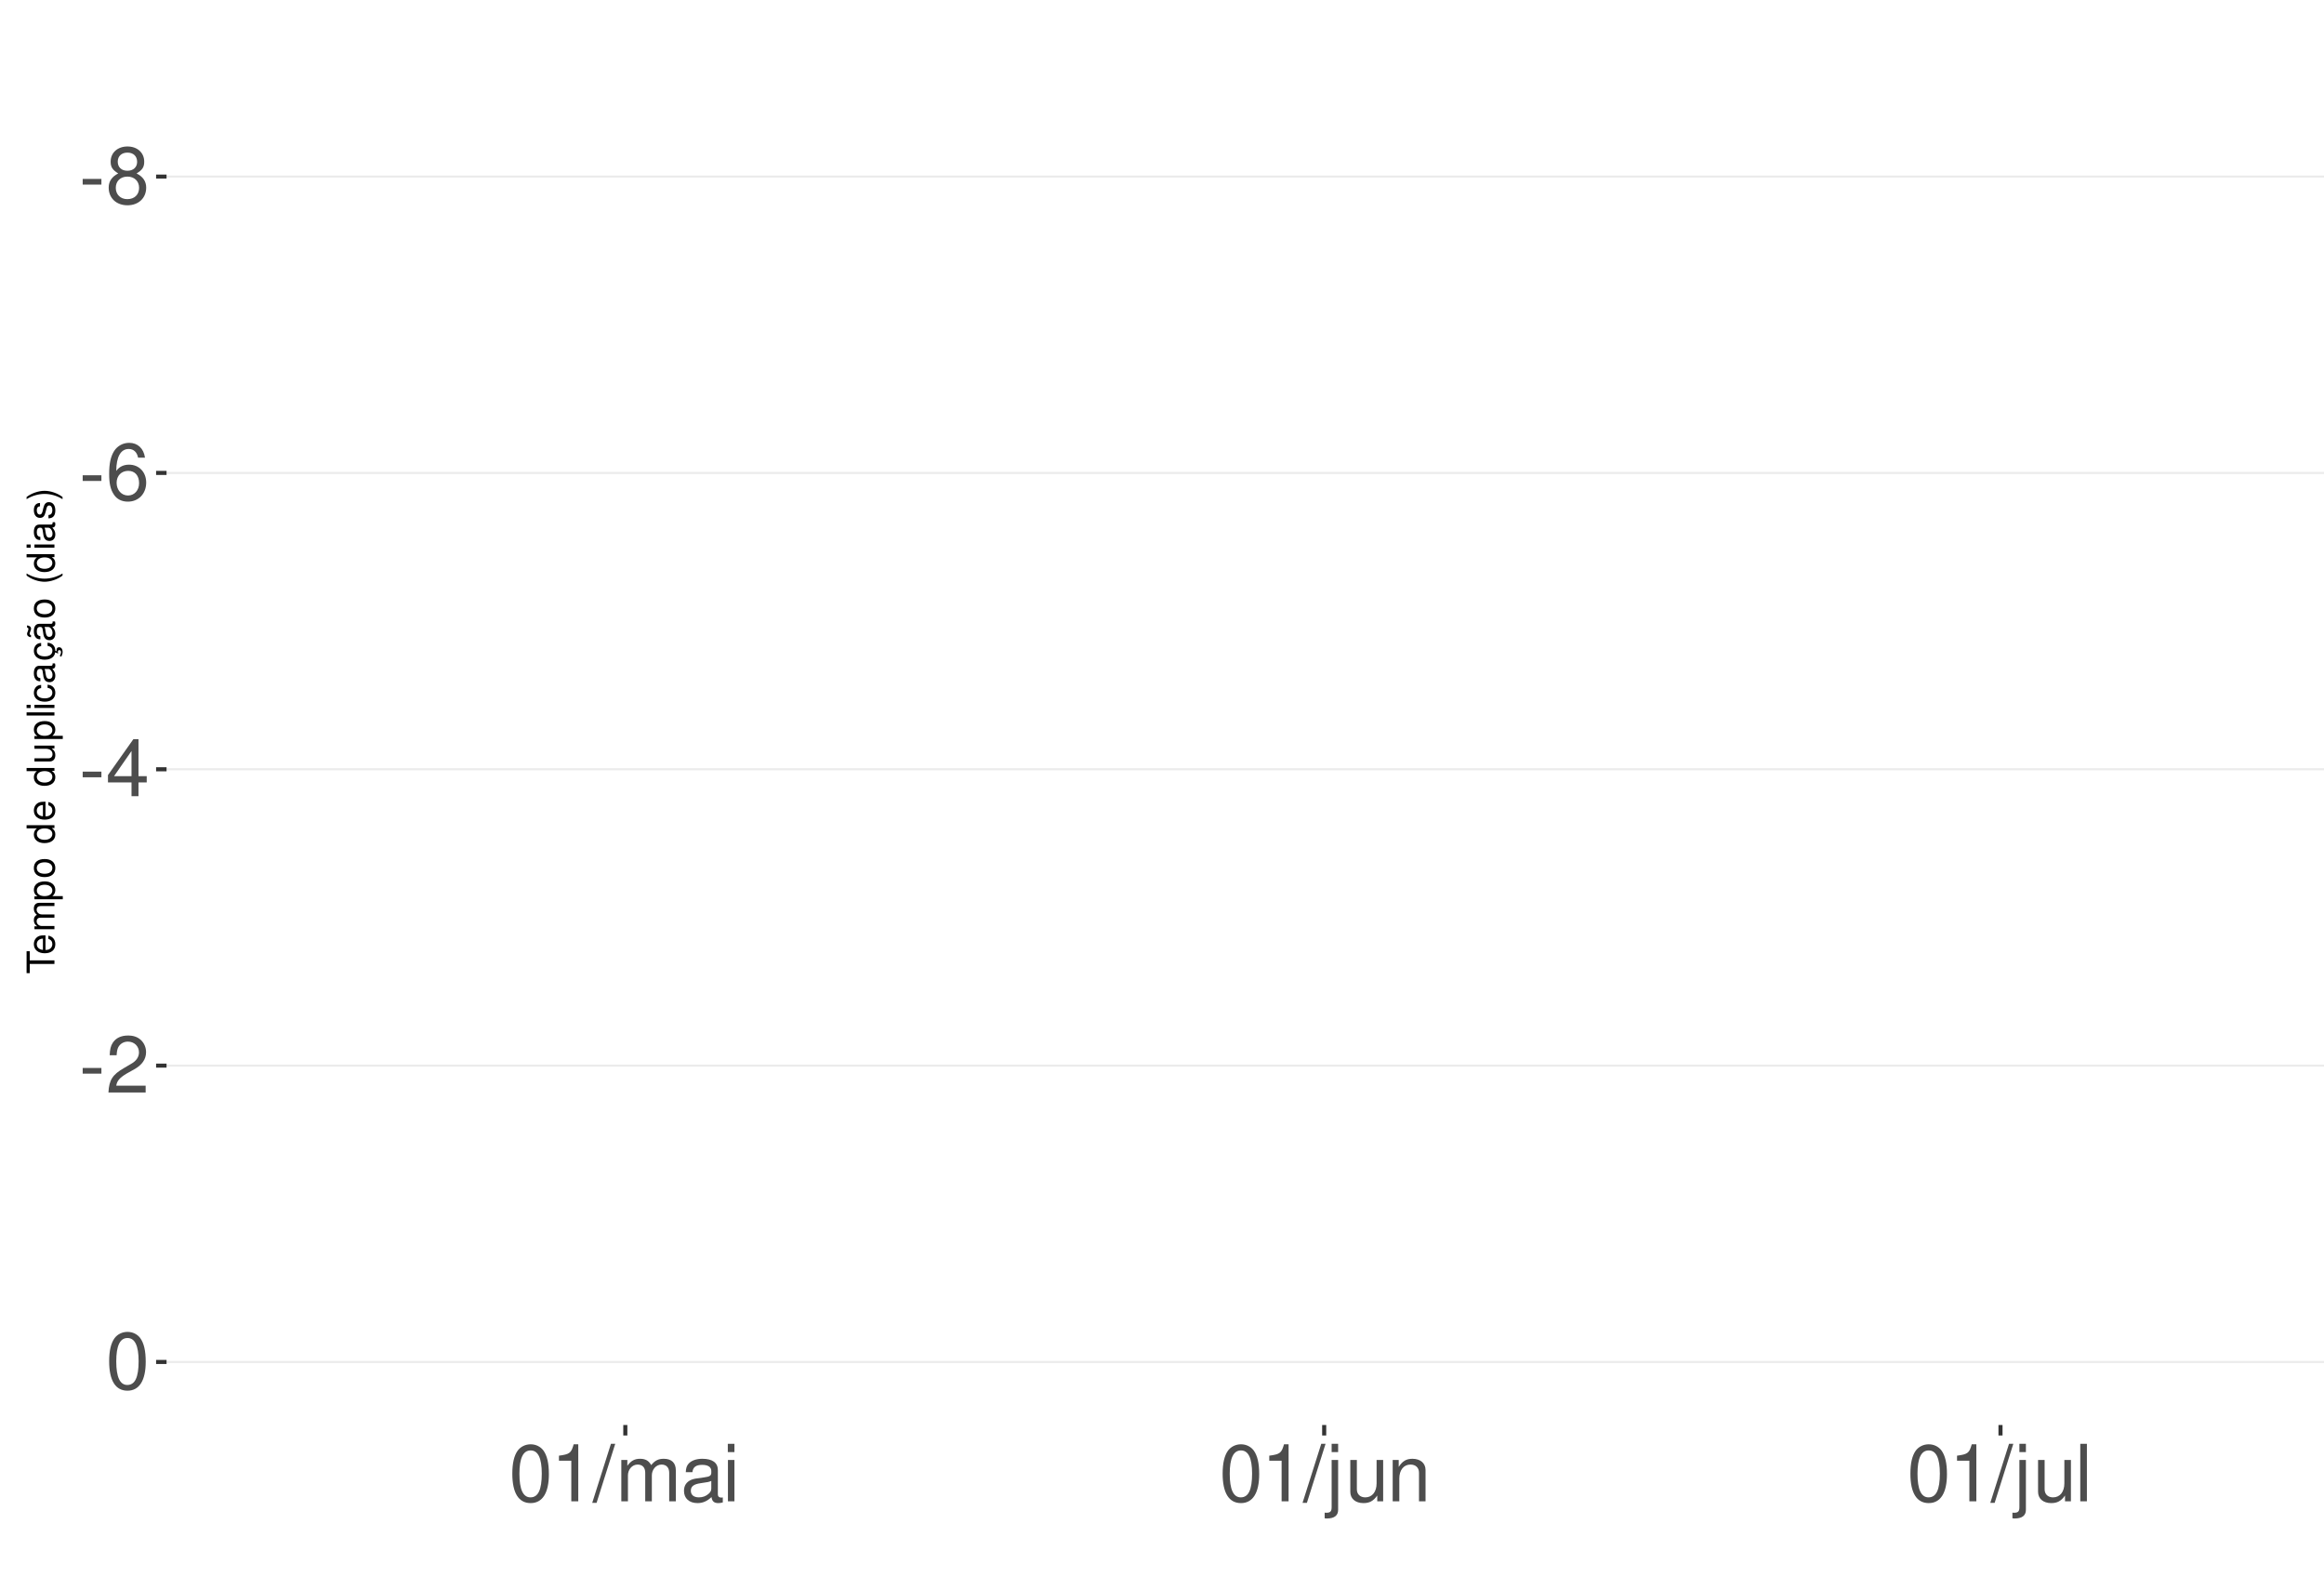
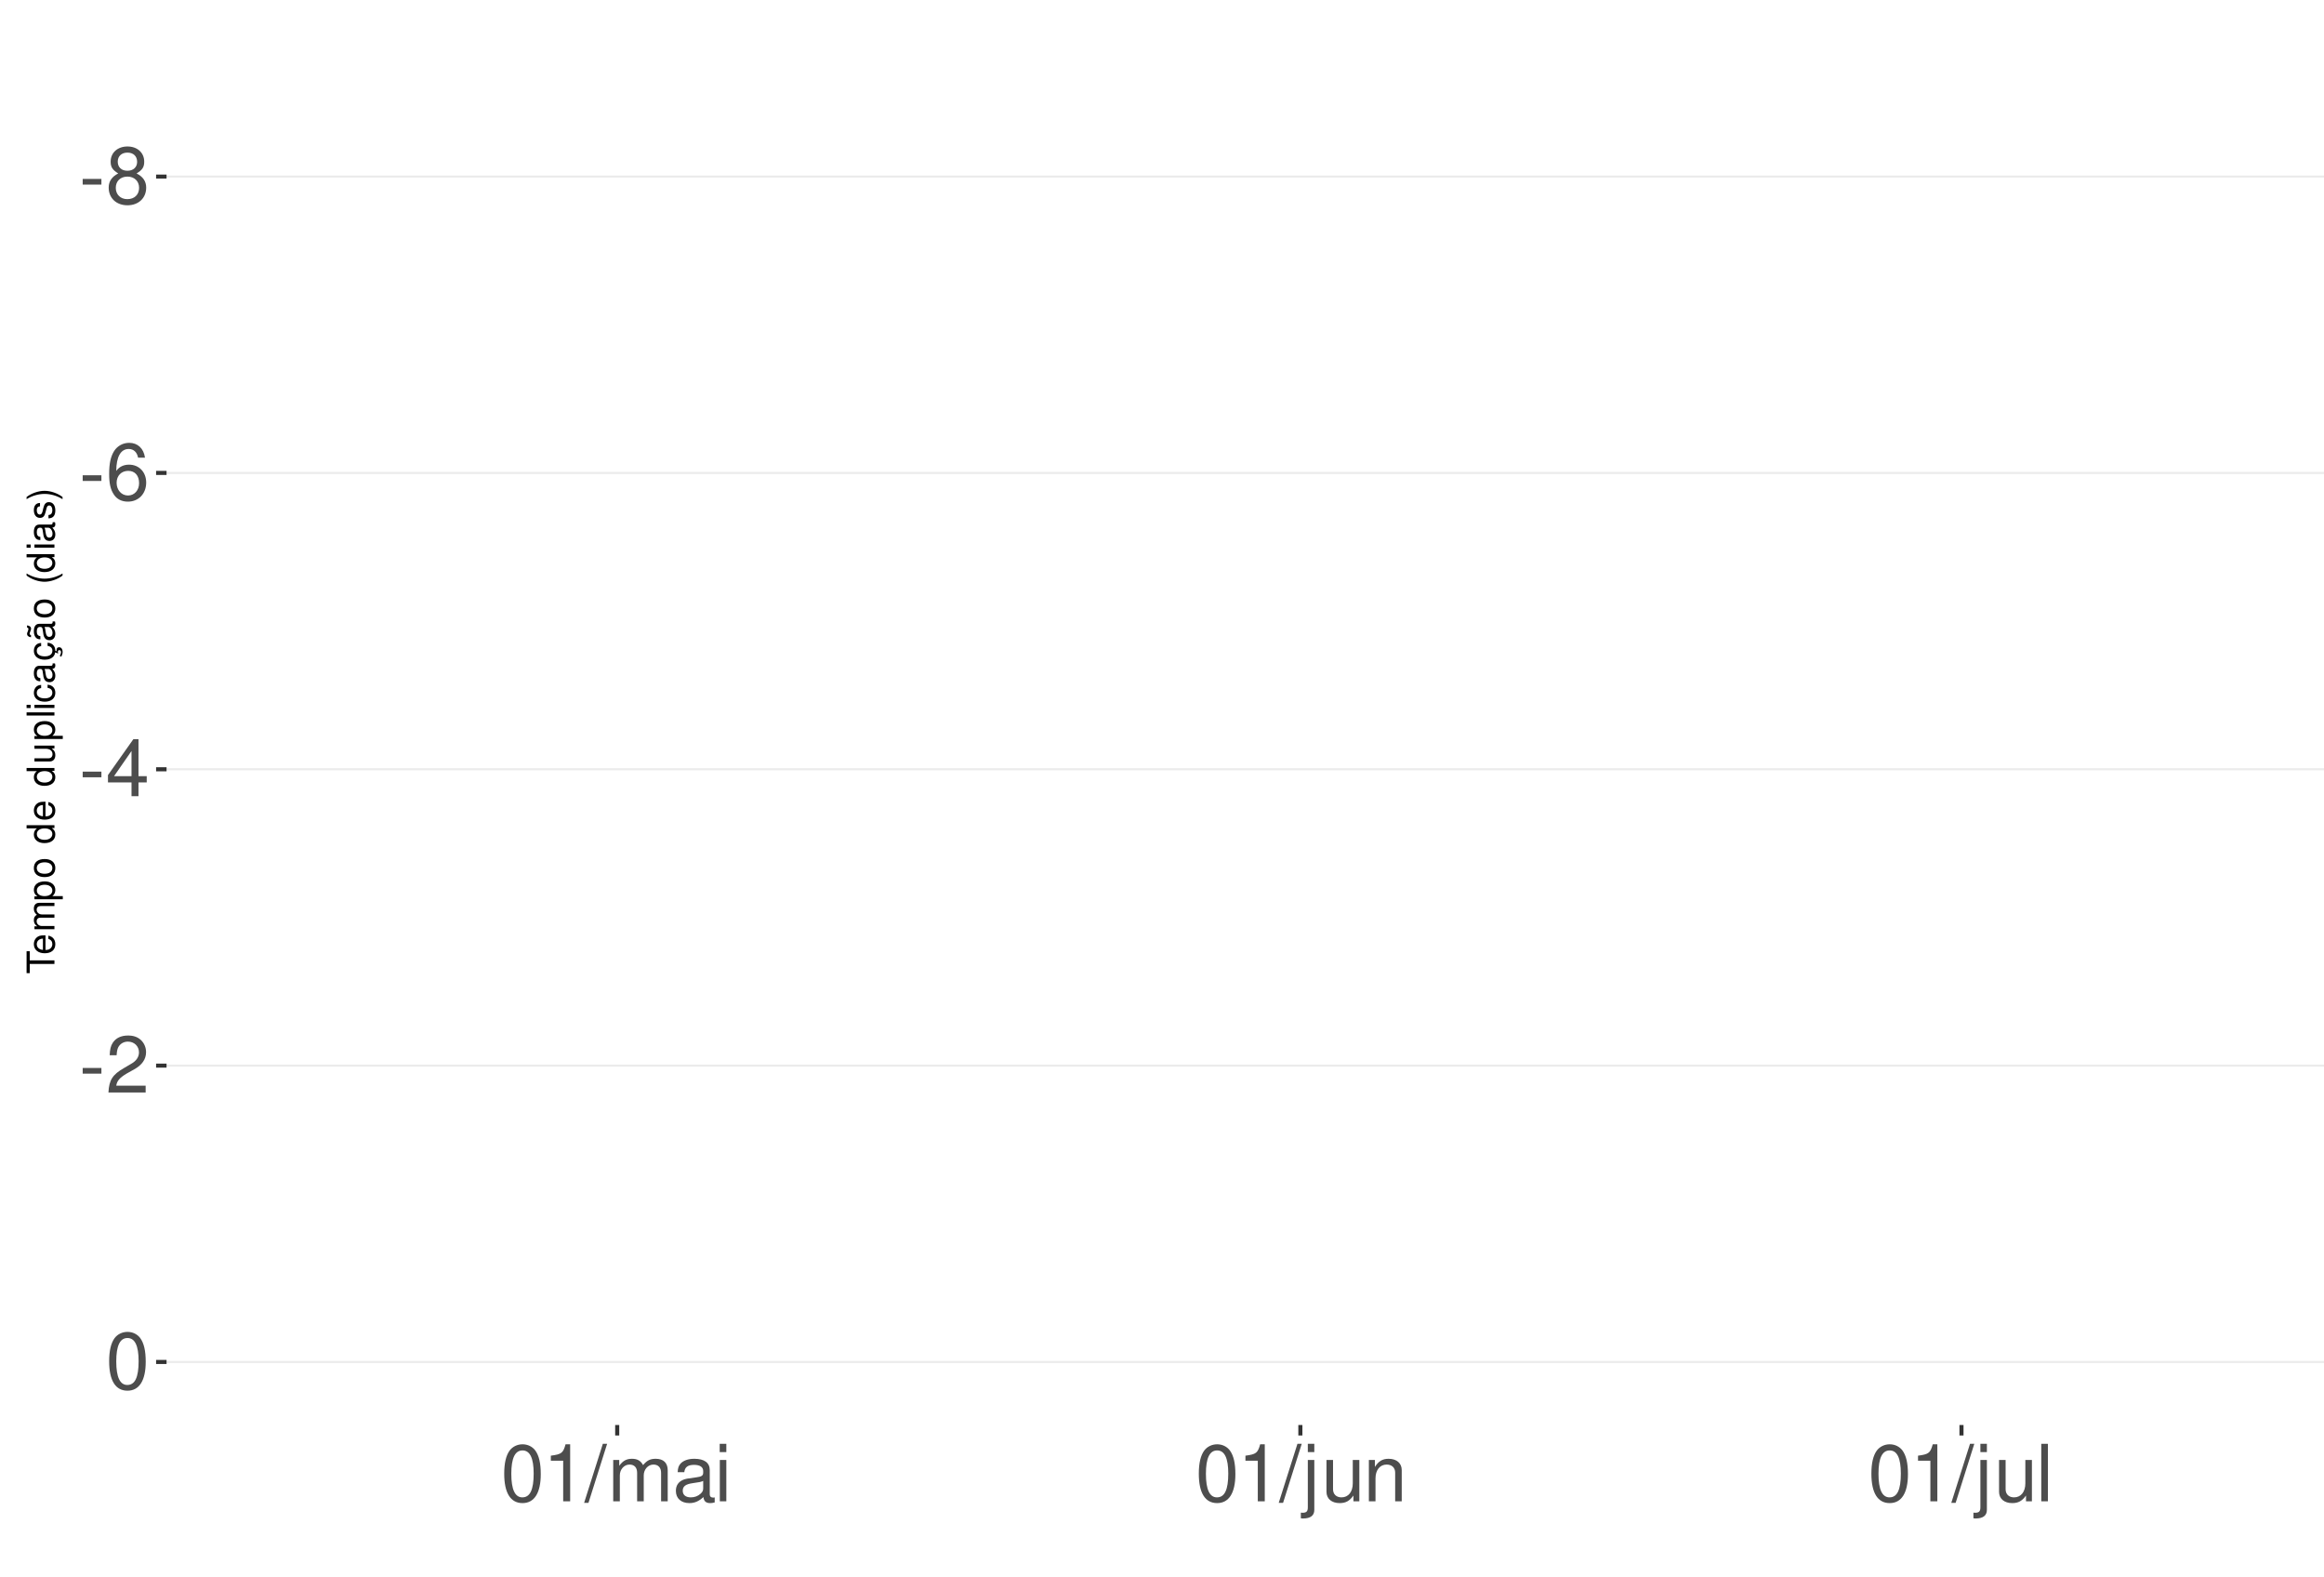
<svg xmlns="http://www.w3.org/2000/svg" xmlns:xlink="http://www.w3.org/1999/xlink" width="609pt" height="413pt" viewBox="0 0 609 413" version="1.1">
  <defs>
    <g>
      <symbol overflow="visible" id="glyph0-0">
        <path style="stroke:none;" d="" />
      </symbol>
      <symbol overflow="visible" id="glyph0-1">
        <path style="stroke:none;" d="M 5.859 -6.438 L 0.953 -6.438 L 0.953 -4.953 L 5.859 -4.953 Z M 5.859 -6.438 " />
      </symbol>
      <symbol overflow="visible" id="glyph0-2">
        <path style="stroke:none;" d="M 8.078 -7.875 C 9.609 -8.797 10.078 -9.547 10.078 -10.953 C 10.078 -13.297 8.281 -14.938 5.688 -14.938 C 3.094 -14.938 1.281 -13.297 1.281 -10.969 C 1.281 -9.547 1.75 -8.812 3.266 -7.875 C 1.594 -7.016 0.766 -5.797 0.766 -4.156 C 0.766 -1.422 2.766 0.469 5.688 0.469 C 8.578 0.469 10.594 -1.422 10.594 -4.156 C 10.594 -5.797 9.766 -7.016 8.078 -7.875 Z M 5.688 -13.328 C 7.234 -13.328 8.219 -12.391 8.219 -10.906 C 8.219 -9.5 7.203 -8.578 5.688 -8.578 C 4.125 -8.578 3.141 -9.5 3.141 -10.953 C 3.141 -12.391 4.125 -13.328 5.688 -13.328 Z M 5.688 -7.047 C 7.5 -7.047 8.734 -5.844 8.734 -4.109 C 8.734 -2.312 7.516 -1.141 5.641 -1.141 C 3.859 -1.141 2.625 -2.359 2.625 -4.094 C 2.625 -5.859 3.844 -7.047 5.688 -7.047 Z M 5.688 -7.047 " />
      </symbol>
      <symbol overflow="visible" id="glyph0-3">
        <path style="stroke:none;" d="M 10.281 -11.047 C 9.938 -13.484 8.359 -14.938 6.141 -14.938 C 4.531 -14.938 3.078 -14.156 2.203 -12.812 C 1.281 -11.344 0.891 -9.516 0.891 -6.812 C 0.891 -4.297 1.234 -2.703 2.125 -1.391 C 2.906 -0.172 4.188 0.469 5.797 0.469 C 8.594 0.469 10.594 -1.609 10.594 -4.531 C 10.594 -7.266 8.734 -9.219 6.109 -9.219 C 4.672 -9.219 3.531 -8.672 2.75 -7.578 C 2.766 -11.281 3.922 -13.328 6.016 -13.328 C 7.297 -13.328 8.188 -12.5 8.469 -11.047 Z M 5.891 -7.594 C 7.641 -7.594 8.734 -6.359 8.734 -4.375 C 8.734 -2.5 7.5 -1.141 5.828 -1.141 C 4.125 -1.141 2.844 -2.562 2.844 -4.469 C 2.844 -6.328 4.094 -7.594 5.891 -7.594 Z M 5.891 -7.594 " />
      </symbol>
      <symbol overflow="visible" id="glyph0-4">
        <path style="stroke:none;" d="M 6.75 -3.609 L 6.75 0 L 8.578 0 L 8.578 -3.609 L 10.734 -3.609 L 10.734 -5.25 L 8.578 -5.25 L 8.578 -14.938 L 7.234 -14.938 L 0.578 -5.531 L 0.578 -3.609 Z M 6.75 -5.25 L 2.172 -5.25 L 6.75 -11.844 Z M 6.75 -5.25 " />
      </symbol>
      <symbol overflow="visible" id="glyph0-5">
        <path style="stroke:none;" d="M 10.453 -1.797 L 2.75 -1.797 C 2.938 -3.031 3.594 -3.828 5.391 -4.922 L 7.453 -6.078 C 9.5 -7.203 10.562 -8.734 10.562 -10.578 C 10.562 -11.812 10.062 -12.969 9.188 -13.781 C 8.328 -14.562 7.25 -14.938 5.859 -14.938 C 4 -14.938 2.625 -14.281 1.812 -13 C 1.297 -12.203 1.078 -11.281 1.031 -9.766 L 2.844 -9.766 C 2.906 -10.781 3.031 -11.375 3.281 -11.875 C 3.766 -12.781 4.703 -13.344 5.797 -13.344 C 7.453 -13.344 8.703 -12.141 8.703 -10.531 C 8.703 -9.344 8.016 -8.297 6.719 -7.562 L 4.812 -6.438 C 1.75 -4.688 0.875 -3.281 0.703 -0.016 L 10.453 -0.016 Z M 10.453 -1.797 " />
      </symbol>
      <symbol overflow="visible" id="glyph0-6">
        <path style="stroke:none;" d="M 5.688 -14.938 C 4.312 -14.938 3.078 -14.312 2.312 -13.297 C 1.359 -11.984 0.891 -10 0.891 -7.234 C 0.891 -2.188 2.547 0.469 5.688 0.469 C 8.781 0.469 10.469 -2.188 10.469 -7.109 C 10.469 -10 10.016 -11.938 9.047 -13.297 C 8.281 -14.328 7.062 -14.938 5.688 -14.938 Z M 5.688 -13.328 C 7.641 -13.328 8.609 -11.312 8.609 -7.266 C 8.609 -3.016 7.656 -1.031 5.641 -1.031 C 3.719 -1.031 2.75 -3.094 2.75 -7.203 C 2.75 -11.312 3.719 -13.328 5.688 -13.328 Z M 5.688 -13.328 " />
      </symbol>
      <symbol overflow="visible" id="glyph0-7">
        <path style="stroke:none;" d="M 5.344 -10.641 L 5.344 0 L 7.172 0 L 7.172 -14.938 L 5.969 -14.938 C 5.328 -12.641 4.922 -12.328 2.109 -11.953 L 2.109 -10.641 Z M 5.344 -10.641 " />
      </symbol>
      <symbol overflow="visible" id="glyph0-8">
        <path style="stroke:none;" d="M 4.734 -15.062 L -0.172 0.406 L 0.969 0.406 L 5.859 -15.062 Z M 4.734 -15.062 " />
      </symbol>
      <symbol overflow="visible" id="glyph0-9">
        <path style="stroke:none;" d="M 1.453 -10.828 L 1.453 0 L 3.188 0 L 3.188 -6.797 C 3.188 -8.359 4.312 -9.625 5.719 -9.625 C 7 -9.625 7.719 -8.844 7.719 -7.453 L 7.719 0 L 9.453 0 L 9.453 -6.797 C 9.453 -8.359 10.594 -9.625 12 -9.625 C 13.266 -9.625 14 -8.812 14 -7.453 L 14 0 L 15.734 0 L 15.734 -8.125 C 15.734 -10.062 14.625 -11.141 12.594 -11.141 C 11.156 -11.141 10.281 -10.703 9.281 -9.484 C 8.641 -10.641 7.766 -11.141 6.359 -11.141 C 4.922 -11.141 3.953 -10.594 3.031 -9.297 L 3.031 -10.828 Z M 1.453 -10.828 " />
      </symbol>
      <symbol overflow="visible" id="glyph0-10">
        <path style="stroke:none;" d="M 11.047 -1.016 C 10.859 -0.969 10.781 -0.969 10.672 -0.969 C 10.078 -0.969 9.75 -1.281 9.75 -1.812 L 9.75 -8.188 C 9.75 -10.094 8.344 -11.141 5.688 -11.141 C 4.094 -11.141 2.828 -10.672 2.094 -9.875 C 1.594 -9.312 1.391 -8.703 1.344 -7.625 L 3.078 -7.625 C 3.219 -8.938 4 -9.547 5.625 -9.547 C 7.188 -9.547 8.031 -8.969 8.031 -7.938 L 8.031 -7.484 C 8.016 -6.734 7.641 -6.469 6.234 -6.281 C 3.797 -5.969 3.422 -5.891 2.766 -5.625 C 1.516 -5.078 0.875 -4.125 0.875 -2.734 C 0.875 -0.766 2.234 0.469 4.422 0.469 C 5.781 0.469 6.875 0 8.094 -1.109 C 8.219 0 8.766 0.469 9.875 0.469 C 10.25 0.469 10.469 0.438 11.047 0.297 Z M 8.031 -3.406 C 8.031 -2.828 7.875 -2.484 7.359 -2 C 6.656 -1.359 5.797 -1.031 4.797 -1.031 C 3.453 -1.031 2.672 -1.672 2.672 -2.766 C 2.672 -3.906 3.406 -4.484 5.266 -4.75 C 7.109 -5 7.453 -5.078 8.031 -5.344 Z M 8.031 -3.406 " />
      </symbol>
      <symbol overflow="visible" id="glyph0-11">
        <path style="stroke:none;" d="M 3.094 -10.828 L 1.391 -10.828 L 1.391 0 L 3.094 0 Z M 3.094 -15.062 L 1.359 -15.062 L 1.359 -12.891 L 3.094 -12.891 Z M 3.094 -15.062 " />
      </symbol>
      <symbol overflow="visible" id="glyph0-12">
        <path style="stroke:none;" d="M 1.453 -10.828 L 1.453 1.562 C 1.453 2.641 1.109 3 0.047 3 C -0.078 3 -0.141 3 -0.375 2.969 L -0.375 4.438 C -0.172 4.484 -0.062 4.5 0.203 4.5 C 2.141 4.5 3.156 3.734 3.156 2.25 L 3.156 -10.828 Z M 3.156 -15.062 L 1.453 -15.062 L 1.453 -12.891 L 3.156 -12.891 Z M 3.156 -15.062 " />
      </symbol>
      <symbol overflow="visible" id="glyph0-13">
        <path style="stroke:none;" d="M 9.953 0 L 9.953 -10.828 L 8.234 -10.828 L 8.234 -4.688 C 8.234 -2.484 7.078 -1.031 5.281 -1.031 C 3.922 -1.031 3.062 -1.859 3.062 -3.156 L 3.062 -10.828 L 1.344 -10.828 L 1.344 -2.484 C 1.344 -0.688 2.688 0.469 4.797 0.469 C 6.375 0.469 7.391 -0.078 8.406 -1.516 L 8.406 0 Z M 9.953 0 " />
      </symbol>
      <symbol overflow="visible" id="glyph0-14">
        <path style="stroke:none;" d="M 1.453 -10.828 L 1.453 0 L 3.188 0 L 3.188 -5.969 C 3.188 -8.188 4.344 -9.625 6.109 -9.625 C 7.484 -9.625 8.344 -8.797 8.344 -7.5 L 8.344 0 L 10.062 0 L 10.062 -8.188 C 10.062 -9.984 8.719 -11.141 6.625 -11.141 C 5.016 -11.141 3.984 -10.516 3.031 -9 L 3.031 -10.828 Z M 1.453 -10.828 " />
      </symbol>
      <symbol overflow="visible" id="glyph0-15">
        <path style="stroke:none;" d="M 3.141 -15.062 L 1.406 -15.062 L 1.406 0 L 3.141 0 Z M 3.141 -15.062 " />
      </symbol>
      <symbol overflow="visible" id="glyph1-0">
        <path style="stroke:none;" d="" />
      </symbol>
      <symbol overflow="visible" id="glyph1-1">
        <path style="stroke:none;" d="M -6.469 -3.547 L -6.469 -5.938 L -7.297 -5.938 L -7.297 -0.203 L -6.469 -0.203 L -6.469 -2.609 L 0 -2.609 L 0 -3.547 Z M -6.469 -3.547 " />
      </symbol>
      <symbol overflow="visible" id="glyph1-2">
        <path style="stroke:none;" d="M -2.344 -5.125 C -3.141 -5.125 -3.625 -5.062 -4.016 -4.922 C -4.875 -4.578 -5.391 -3.781 -5.391 -2.797 C -5.391 -1.344 -4.281 -0.406 -2.547 -0.406 C -0.812 -0.406 0.234 -1.297 0.234 -2.781 C 0.234 -3.984 -0.453 -4.812 -1.594 -5.016 L -1.594 -4.188 C -0.906 -3.953 -0.547 -3.484 -0.547 -2.812 C -0.547 -2.281 -0.781 -1.828 -1.219 -1.547 C -1.516 -1.344 -1.812 -1.281 -2.344 -1.266 Z M -3.016 -1.297 C -3.984 -1.359 -4.625 -1.953 -4.625 -2.797 C -4.625 -3.641 -3.953 -4.234 -3.016 -4.234 Z M -3.016 -1.297 " />
      </symbol>
      <symbol overflow="visible" id="glyph1-3">
        <path style="stroke:none;" d="M -5.234 -0.703 L 0 -0.703 L 0 -1.547 L -3.297 -1.547 C -4.047 -1.547 -4.656 -2.094 -4.656 -2.766 C -4.656 -3.391 -4.281 -3.734 -3.609 -3.734 L 0 -3.734 L 0 -4.578 L -3.297 -4.578 C -4.047 -4.578 -4.656 -5.125 -4.656 -5.812 C -4.656 -6.422 -4.266 -6.781 -3.609 -6.781 L 0 -6.781 L 0 -7.625 L -3.938 -7.625 C -4.875 -7.625 -5.391 -7.078 -5.391 -6.094 C -5.391 -5.406 -5.188 -4.984 -4.594 -4.484 C -5.156 -4.188 -5.391 -3.766 -5.391 -3.078 C -5.391 -2.375 -5.125 -1.906 -4.5 -1.469 L -5.234 -1.469 Z M -5.234 -0.703 " />
      </symbol>
      <symbol overflow="visible" id="glyph1-4">
        <path style="stroke:none;" d="M 2.188 -0.547 L 2.188 -1.375 L -0.547 -1.375 C -0.016 -1.812 0.234 -2.312 0.234 -2.984 C 0.234 -4.344 -0.859 -5.234 -2.531 -5.234 C -4.297 -5.234 -5.391 -4.375 -5.391 -2.984 C -5.391 -2.266 -5.062 -1.703 -4.453 -1.312 L -5.234 -1.312 L -5.234 -0.547 Z M -4.609 -2.844 C -4.609 -3.766 -3.797 -4.359 -2.547 -4.359 C -1.359 -4.359 -0.547 -3.75 -0.547 -2.844 C -0.547 -1.953 -1.344 -1.375 -2.578 -1.375 C -3.812 -1.375 -4.609 -1.953 -4.609 -2.844 Z M -4.609 -2.844 " />
      </symbol>
      <symbol overflow="visible" id="glyph1-5">
        <path style="stroke:none;" d="M -5.391 -2.719 C -5.391 -1.234 -4.344 -0.359 -2.578 -0.359 C -0.812 -0.359 0.234 -1.234 0.234 -2.734 C 0.234 -4.203 -0.812 -5.094 -2.547 -5.094 C -4.359 -5.094 -5.391 -4.234 -5.391 -2.719 Z M -4.625 -2.734 C -4.625 -3.672 -3.844 -4.234 -2.547 -4.234 C -1.312 -4.234 -0.547 -3.656 -0.547 -2.734 C -0.547 -1.797 -1.312 -1.234 -2.578 -1.234 C -3.844 -1.234 -4.625 -1.797 -4.625 -2.734 Z M -4.625 -2.734 " />
      </symbol>
      <symbol overflow="visible" id="glyph1-6">
        <path style="stroke:none;" d="" />
      </symbol>
      <symbol overflow="visible" id="glyph1-7">
        <path style="stroke:none;" d="M -7.297 -4.953 L -7.297 -4.125 L -4.578 -4.125 C -5.109 -3.766 -5.391 -3.203 -5.391 -2.516 C -5.391 -1.156 -4.297 -0.266 -2.625 -0.266 C -0.859 -0.266 0.234 -1.125 0.234 -2.547 C 0.234 -3.266 -0.047 -3.766 -0.688 -4.203 L 0 -4.203 L 0 -4.953 Z M -4.609 -2.656 C -4.609 -3.547 -3.812 -4.125 -2.562 -4.125 C -1.344 -4.125 -0.547 -3.547 -0.547 -2.656 C -0.547 -1.734 -1.359 -1.125 -2.578 -1.125 C -3.797 -1.125 -4.609 -1.734 -4.609 -2.656 Z M -4.609 -2.656 " />
      </symbol>
      <symbol overflow="visible" id="glyph1-8">
        <path style="stroke:none;" d="M 0 -4.812 L -5.234 -4.812 L -5.234 -3.984 L -2.266 -3.984 C -1.203 -3.984 -0.5 -3.438 -0.5 -2.562 C -0.5 -1.906 -0.906 -1.484 -1.531 -1.484 L -5.234 -1.484 L -5.234 -0.656 L -1.203 -0.656 C -0.328 -0.656 0.234 -1.297 0.234 -2.312 C 0.234 -3.094 -0.047 -3.578 -0.734 -4.062 L 0 -4.062 Z M 0 -4.812 " />
      </symbol>
      <symbol overflow="visible" id="glyph1-9">
        <path style="stroke:none;" d="M -7.297 -1.516 L -7.297 -0.688 L 0 -0.688 L 0 -1.516 Z M -7.297 -1.516 " />
      </symbol>
      <symbol overflow="visible" id="glyph1-10">
        <path style="stroke:none;" d="M -5.234 -1.5 L -5.234 -0.672 L 0 -0.672 L 0 -1.5 Z M -7.297 -1.5 L -7.297 -0.656 L -6.234 -0.656 L -6.234 -1.5 Z M -7.297 -1.5 " />
      </symbol>
      <symbol overflow="visible" id="glyph1-11">
        <path style="stroke:none;" d="M -3.484 -4.703 C -3.984 -4.672 -4.312 -4.562 -4.609 -4.359 C -5.094 -4 -5.391 -3.375 -5.391 -2.641 C -5.391 -1.219 -4.266 -0.312 -2.531 -0.312 C -0.844 -0.312 0.234 -1.203 0.234 -2.625 C 0.234 -3.875 -0.516 -4.672 -1.797 -4.766 L -1.797 -3.938 C -0.953 -3.797 -0.547 -3.359 -0.547 -2.656 C -0.547 -1.734 -1.297 -1.188 -2.531 -1.188 C -3.844 -1.188 -4.625 -1.719 -4.625 -2.625 C -4.625 -3.328 -4.203 -3.766 -3.484 -3.875 Z M -3.484 -4.703 " />
      </symbol>
      <symbol overflow="visible" id="glyph1-12">
        <path style="stroke:none;" d="M -0.484 -5.344 C -0.469 -5.266 -0.469 -5.219 -0.469 -5.172 C -0.469 -4.875 -0.625 -4.719 -0.875 -4.719 L -3.953 -4.719 C -4.891 -4.719 -5.391 -4.047 -5.391 -2.75 C -5.391 -1.984 -5.172 -1.375 -4.781 -1.016 C -4.516 -0.766 -4.203 -0.672 -3.688 -0.656 L -3.688 -1.484 C -4.328 -1.562 -4.625 -1.938 -4.625 -2.719 C -4.625 -3.484 -4.344 -3.891 -3.844 -3.891 L -3.625 -3.891 C -3.266 -3.875 -3.125 -3.703 -3.047 -3.016 C -2.891 -1.844 -2.844 -1.656 -2.719 -1.344 C -2.453 -0.734 -2 -0.422 -1.312 -0.422 C -0.375 -0.422 0.234 -1.078 0.234 -2.141 C 0.234 -2.797 0 -3.328 -0.547 -3.922 C 0 -3.984 0.234 -4.234 0.234 -4.781 C 0.234 -4.953 0.203 -5.062 0.141 -5.344 Z M -1.656 -3.891 C -1.375 -3.891 -1.203 -3.812 -0.969 -3.562 C -0.656 -3.219 -0.5 -2.812 -0.5 -2.312 C -0.5 -1.672 -0.812 -1.297 -1.344 -1.297 C -1.891 -1.297 -2.172 -1.656 -2.297 -2.547 C -2.422 -3.438 -2.453 -3.609 -2.594 -3.891 Z M -1.656 -3.891 " />
      </symbol>
      <symbol overflow="visible" id="glyph1-13">
        <path style="stroke:none;" d="M 0.234 -2.641 C 0.234 -3.875 -0.547 -4.703 -1.797 -4.766 L -1.797 -3.938 C -0.953 -3.797 -0.531 -3.359 -0.531 -2.656 C -0.531 -1.734 -1.281 -1.188 -2.516 -1.188 C -3.844 -1.188 -4.625 -1.719 -4.625 -2.625 C -4.625 -3.328 -4.203 -3.766 -3.484 -3.875 L -3.484 -4.703 C -3.984 -4.672 -4.312 -4.562 -4.609 -4.359 C -5.094 -4 -5.391 -3.375 -5.391 -2.641 C -5.391 -1.219 -4.266 -0.312 -2.531 -0.312 C -1.469 -0.312 -0.625 -0.672 -0.156 -1.312 C 0.047 -1.594 0.125 -1.812 0.203 -2.25 L 0.922 -1.938 L 0.984 -2.062 C 0.938 -2.188 0.906 -2.25 0.906 -2.375 C 0.906 -2.656 1.047 -2.828 1.281 -2.828 C 1.547 -2.828 1.734 -2.594 1.734 -2.297 C 1.734 -2.031 1.672 -1.844 1.438 -1.406 L 1.406 -1.312 L 1.812 -1.094 C 2.078 -1.75 2.141 -1.953 2.141 -2.344 C 2.141 -3.109 1.781 -3.578 1.203 -3.578 C 0.781 -3.578 0.547 -3.297 0.547 -2.797 C 0.547 -2.703 0.547 -2.641 0.562 -2.516 Z M 0.234 -2.641 " />
      </symbol>
      <symbol overflow="visible" id="glyph1-14">
        <path style="stroke:none;" d="M -0.484 -5.344 C -0.469 -5.266 -0.469 -5.219 -0.469 -5.172 C -0.469 -4.875 -0.625 -4.719 -0.875 -4.719 L -3.953 -4.719 C -4.891 -4.719 -5.391 -4.047 -5.391 -2.75 C -5.391 -1.984 -5.172 -1.375 -4.781 -1.016 C -4.516 -0.766 -4.203 -0.672 -3.688 -0.656 L -3.688 -1.484 C -4.328 -1.562 -4.625 -1.938 -4.625 -2.719 C -4.625 -3.484 -4.344 -3.891 -3.844 -3.891 L -3.625 -3.891 C -3.266 -3.875 -3.125 -3.703 -3.047 -3.016 C -2.891 -1.844 -2.844 -1.656 -2.719 -1.344 C -2.453 -0.734 -2 -0.422 -1.312 -0.422 C -0.375 -0.422 0.234 -1.078 0.234 -2.141 C 0.234 -2.797 0 -3.328 -0.547 -3.922 C 0 -3.984 0.234 -4.234 0.234 -4.781 C 0.234 -4.953 0.203 -5.062 0.141 -5.344 Z M -1.656 -3.891 C -1.375 -3.891 -1.203 -3.812 -0.969 -3.562 C -0.656 -3.219 -0.5 -2.812 -0.5 -2.312 C -0.5 -1.672 -0.812 -1.297 -1.344 -1.297 C -1.891 -1.297 -2.172 -1.656 -2.297 -2.547 C -2.422 -3.438 -2.453 -3.609 -2.594 -3.891 Z M -7.172 -3.75 C -6.922 -3.672 -6.812 -3.547 -6.812 -3.375 C -6.812 -3.25 -6.875 -2.984 -6.984 -2.734 C -7.156 -2.312 -7.172 -2.25 -7.172 -2.047 C -7.172 -1.594 -6.797 -1.297 -6.141 -1.188 L -6.141 -1.766 C -6.375 -1.812 -6.5 -1.938 -6.5 -2.094 C -6.5 -2.203 -6.469 -2.344 -6.375 -2.578 C -6.156 -3.156 -6.125 -3.234 -6.125 -3.438 C -6.125 -3.922 -6.484 -4.219 -7.172 -4.312 Z M -7.172 -3.75 " />
      </symbol>
      <symbol overflow="visible" id="glyph1-15">
        <path style="stroke:none;" d="M -7.297 -2.359 C -5.984 -1.359 -4.156 -0.734 -2.594 -0.734 C -1.016 -0.734 0.812 -1.359 2.125 -2.359 L 2.125 -2.906 C 0.688 -2.031 -0.984 -1.547 -2.594 -1.547 C -4.188 -1.547 -5.875 -2.031 -7.297 -2.906 Z M -7.297 -2.359 " />
      </symbol>
      <symbol overflow="visible" id="glyph1-16">
        <path style="stroke:none;" d="M -3.781 -4.375 C -4.812 -4.375 -5.391 -3.688 -5.391 -2.484 C -5.391 -1.266 -4.766 -0.469 -3.797 -0.469 C -2.969 -0.469 -2.578 -0.891 -2.281 -2.125 L -2.094 -2.906 C -1.953 -3.484 -1.734 -3.719 -1.375 -3.719 C -0.875 -3.719 -0.547 -3.234 -0.547 -2.5 C -0.547 -2.047 -0.672 -1.672 -0.891 -1.453 C -1.047 -1.328 -1.188 -1.266 -1.562 -1.219 L -1.562 -0.344 C -0.344 -0.375 0.234 -1.062 0.234 -2.438 C 0.234 -3.75 -0.422 -4.594 -1.438 -4.594 C -2.203 -4.594 -2.641 -4.156 -2.891 -3.109 L -3.078 -2.312 C -3.234 -1.625 -3.453 -1.344 -3.828 -1.344 C -4.312 -1.344 -4.625 -1.766 -4.625 -2.453 C -4.625 -3.125 -4.328 -3.484 -3.781 -3.5 Z M -3.781 -4.375 " />
      </symbol>
      <symbol overflow="visible" id="glyph1-17">
        <path style="stroke:none;" d="M 2.125 -0.938 C 0.812 -1.938 -1.016 -2.562 -2.578 -2.562 C -4.156 -2.562 -5.984 -1.938 -7.297 -0.938 L -7.297 -0.375 C -5.859 -1.266 -4.188 -1.75 -2.578 -1.75 C -0.984 -1.75 0.703 -1.266 2.125 -0.375 Z M 2.125 -0.938 " />
      </symbol>
    </g>
    <clipPath id="clip1">
      <path d="M 43.645 9.961 L 609 9.961 L 609 373.328 L 43.645 373.328 Z M 43.645 9.961 " />
    </clipPath>
    <clipPath id="clip2">
      <path d="M 43.645 45 L 609 45 L 609 47 L 43.645 47 Z M 43.645 45 " />
    </clipPath>
    <clipPath id="clip3">
      <path d="M 43.645 123 L 609 123 L 609 125 L 43.645 125 Z M 43.645 123 " />
    </clipPath>
    <clipPath id="clip4">
      <path d="M 43.645 201 L 609 201 L 609 202 L 43.645 202 Z M 43.645 201 " />
    </clipPath>
    <clipPath id="clip5">
      <path d="M 43.645 278 L 609 278 L 609 280 L 43.645 280 Z M 43.645 278 " />
    </clipPath>
    <clipPath id="clip6">
      <path d="M 43.645 356 L 609 356 L 609 358 L 43.645 358 Z M 43.645 356 " />
    </clipPath>
  </defs>
  <g id="surface281">
    <rect x="0" y="0" width="609" height="413" style="fill:rgb(100%,100%,100%);fill-opacity:1;stroke:none;" />
    <rect x="0" y="0" width="609" height="413" style="fill:rgb(100%,100%,100%);fill-opacity:1;stroke:none;" />
    <path style="fill:none;stroke-width:1.067;stroke-linecap:round;stroke-linejoin:round;stroke:rgb(100%,100%,100%);stroke-opacity:1;stroke-miterlimit:10;" d="M 0 413 L 609 413 L 609 0 L 0 0 Z M 0 413 " />
    <g clip-path="url(#clip1)" clip-rule="nonzero">
      <path style=" stroke:none;fill-rule:nonzero;fill:rgb(100%,100%,100%);fill-opacity:1;" d="M 43.645 373.328 L 609 373.328 L 609 9.961 L 43.645 9.961 Z M 43.645 373.328 " />
    </g>
    <g clip-path="url(#clip2)" clip-rule="nonzero">
      <path style="fill:none;stroke-width:0.533;stroke-linecap:butt;stroke-linejoin:round;stroke:rgb(92.157%,92.157%,92.157%);stroke-opacity:1;stroke-miterlimit:10;" d="M 43.645 46.258 L 609 46.258 " />
    </g>
    <g clip-path="url(#clip3)" clip-rule="nonzero">
      <path style="fill:none;stroke-width:0.533;stroke-linecap:butt;stroke-linejoin:round;stroke:rgb(92.157%,92.157%,92.157%);stroke-opacity:1;stroke-miterlimit:10;" d="M 43.645 123.898 L 609 123.898 " />
    </g>
    <g clip-path="url(#clip4)" clip-rule="nonzero">
      <path style="fill:none;stroke-width:0.533;stroke-linecap:butt;stroke-linejoin:round;stroke:rgb(92.157%,92.157%,92.157%);stroke-opacity:1;stroke-miterlimit:10;" d="M 43.645 201.535 L 609 201.535 " />
    </g>
    <g clip-path="url(#clip5)" clip-rule="nonzero">
      <path style="fill:none;stroke-width:0.533;stroke-linecap:butt;stroke-linejoin:round;stroke:rgb(92.157%,92.157%,92.157%);stroke-opacity:1;stroke-miterlimit:10;" d="M 43.645 279.172 L 609 279.172 " />
    </g>
    <g clip-path="url(#clip6)" clip-rule="nonzero">
      <path style="fill:none;stroke-width:0.533;stroke-linecap:butt;stroke-linejoin:round;stroke:rgb(92.157%,92.157%,92.157%);stroke-opacity:1;stroke-miterlimit:10;" d="M 43.645 356.812 L 609 356.812 " />
    </g>
    <g style="fill:rgb(30.196%,30.196%,30.196%);fill-opacity:1;">
      <use xlink:href="#glyph0-1" x="20.715" y="53.312" />
      <use xlink:href="#glyph0-2" x="27.715" y="53.312" />
    </g>
    <g style="fill:rgb(30.196%,30.196%,30.196%);fill-opacity:1;">
      <use xlink:href="#glyph0-1" x="20.715" y="130.952" />
      <use xlink:href="#glyph0-3" x="27.715" y="130.952" />
    </g>
    <g style="fill:rgb(30.196%,30.196%,30.196%);fill-opacity:1;">
      <use xlink:href="#glyph0-1" x="20.715" y="208.589" />
      <use xlink:href="#glyph0-4" x="27.715" y="208.589" />
    </g>
    <g style="fill:rgb(30.196%,30.196%,30.196%);fill-opacity:1;">
      <use xlink:href="#glyph0-1" x="20.715" y="286.226" />
      <use xlink:href="#glyph0-5" x="27.715" y="286.226" />
    </g>
    <g style="fill:rgb(30.196%,30.196%,30.196%);fill-opacity:1;">
      <use xlink:href="#glyph0-6" x="27.715" y="363.866" />
    </g>
    <path style="fill:none;stroke-width:1.067;stroke-linecap:butt;stroke-linejoin:round;stroke:rgb(20%,20%,20%);stroke-opacity:1;stroke-miterlimit:10;" d="M 40.906 46.258 L 43.645 46.258 " />
    <path style="fill:none;stroke-width:1.067;stroke-linecap:butt;stroke-linejoin:round;stroke:rgb(20%,20%,20%);stroke-opacity:1;stroke-miterlimit:10;" d="M 40.906 123.898 L 43.645 123.898 " />
    <path style="fill:none;stroke-width:1.067;stroke-linecap:butt;stroke-linejoin:round;stroke:rgb(20%,20%,20%);stroke-opacity:1;stroke-miterlimit:10;" d="M 40.906 201.535 L 43.645 201.535 " />
    <path style="fill:none;stroke-width:1.067;stroke-linecap:butt;stroke-linejoin:round;stroke:rgb(20%,20%,20%);stroke-opacity:1;stroke-miterlimit:10;" d="M 40.906 279.172 L 43.645 279.172 " />
    <path style="fill:none;stroke-width:1.067;stroke-linecap:butt;stroke-linejoin:round;stroke:rgb(20%,20%,20%);stroke-opacity:1;stroke-miterlimit:10;" d="M 40.906 356.812 L 43.645 356.812 " />
-     <path style="fill:none;stroke-width:1.067;stroke-linecap:butt;stroke-linejoin:round;stroke:rgb(20%,20%,20%);stroke-opacity:1;stroke-miterlimit:10;" d="M 163.863 376.07 L 163.863 373.328 " />
-     <path style="fill:none;stroke-width:1.067;stroke-linecap:butt;stroke-linejoin:round;stroke:rgb(20%,20%,20%);stroke-opacity:1;stroke-miterlimit:10;" d="M 347 376.07 L 347 373.328 " />
-     <path style="fill:none;stroke-width:1.067;stroke-linecap:butt;stroke-linejoin:round;stroke:rgb(20%,20%,20%);stroke-opacity:1;stroke-miterlimit:10;" d="M 524.227 376.07 L 524.227 373.328 " />
-     <g style="fill:rgb(30.196%,30.196%,30.196%);fill-opacity:1;">
-       <use xlink:href="#glyph0-6" x="133.363" y="393.315" />
-       <use xlink:href="#glyph0-7" x="144.363" y="393.315" />
-       <use xlink:href="#glyph0-8" x="155.363" y="393.315" />
-       <use xlink:href="#glyph0-9" x="161.363" y="393.315" />
-       <use xlink:href="#glyph0-10" x="178.363" y="393.315" />
-       <use xlink:href="#glyph0-11" x="189.363" y="393.315" />
-     </g>
-     <g style="fill:rgb(30.196%,30.196%,30.196%);fill-opacity:1;">
-       <use xlink:href="#glyph0-6" x="319.5" y="393.315" />
-       <use xlink:href="#glyph0-7" x="330.5" y="393.315" />
-       <use xlink:href="#glyph0-8" x="341.5" y="393.315" />
-       <use xlink:href="#glyph0-12" x="347.5" y="393.315" />
-       <use xlink:href="#glyph0-13" x="352.5" y="393.315" />
-       <use xlink:href="#glyph0-14" x="363.5" y="393.315" />
-     </g>
-     <g style="fill:rgb(30.196%,30.196%,30.196%);fill-opacity:1;">
-       <use xlink:href="#glyph0-6" x="499.727" y="393.315" />
-       <use xlink:href="#glyph0-7" x="510.727" y="393.315" />
-       <use xlink:href="#glyph0-8" x="521.727" y="393.315" />
-       <use xlink:href="#glyph0-12" x="527.727" y="393.315" />
-       <use xlink:href="#glyph0-13" x="532.727" y="393.315" />
-       <use xlink:href="#glyph0-15" x="543.727" y="393.315" />
+     <path style="fill:none;stroke-width:1.067;stroke-linecap:butt;stroke-linejoin:round;stroke:rgb(20%,20%,20%);stroke-opacity:1;stroke-miterlimit:10;" d="M 161.738 376.07 L 161.738 373.328 " />
+     <path style="fill:none;stroke-width:1.067;stroke-linecap:butt;stroke-linejoin:round;stroke:rgb(20%,20%,20%);stroke-opacity:1;stroke-miterlimit:10;" d="M 340.758 376.07 L 340.758 373.328 " />
+     <path style="fill:none;stroke-width:1.067;stroke-linecap:butt;stroke-linejoin:round;stroke:rgb(20%,20%,20%);stroke-opacity:1;stroke-miterlimit:10;" d="M 514.004 376.07 L 514.004 373.328 " />
+     <g style="fill:rgb(30.196%,30.196%,30.196%);fill-opacity:1;">
+       <use xlink:href="#glyph0-6" x="131.238" y="393.315" />
+       <use xlink:href="#glyph0-7" x="142.238" y="393.315" />
+       <use xlink:href="#glyph0-8" x="153.238" y="393.315" />
+       <use xlink:href="#glyph0-9" x="159.238" y="393.315" />
+       <use xlink:href="#glyph0-10" x="176.238" y="393.315" />
+       <use xlink:href="#glyph0-11" x="187.238" y="393.315" />
+     </g>
+     <g style="fill:rgb(30.196%,30.196%,30.196%);fill-opacity:1;">
+       <use xlink:href="#glyph0-6" x="313.258" y="393.315" />
+       <use xlink:href="#glyph0-7" x="324.258" y="393.315" />
+       <use xlink:href="#glyph0-8" x="335.258" y="393.315" />
+       <use xlink:href="#glyph0-12" x="341.258" y="393.315" />
+       <use xlink:href="#glyph0-13" x="346.258" y="393.315" />
+       <use xlink:href="#glyph0-14" x="357.258" y="393.315" />
+     </g>
+     <g style="fill:rgb(30.196%,30.196%,30.196%);fill-opacity:1;">
+       <use xlink:href="#glyph0-6" x="489.504" y="393.315" />
+       <use xlink:href="#glyph0-7" x="500.504" y="393.315" />
+       <use xlink:href="#glyph0-8" x="511.504" y="393.315" />
+       <use xlink:href="#glyph0-12" x="517.504" y="393.315" />
+       <use xlink:href="#glyph0-13" x="522.504" y="393.315" />
+       <use xlink:href="#glyph0-15" x="533.504" y="393.315" />
    </g>
    <g style="fill:rgb(0%,0%,0%);fill-opacity:1;">
      <use xlink:href="#glyph1-1" x="14.263" y="255.145" />
      <use xlink:href="#glyph1-2" x="14.263" y="250.145" />
      <use xlink:href="#glyph1-3" x="14.263" y="244.145" />
      <use xlink:href="#glyph1-4" x="14.263" y="236.145" />
      <use xlink:href="#glyph1-5" x="14.263" y="230.145" />
      <use xlink:href="#glyph1-6" x="14.263" y="224.145" />
      <use xlink:href="#glyph1-7" x="14.263" y="221.145" />
      <use xlink:href="#glyph1-2" x="14.263" y="215.145" />
      <use xlink:href="#glyph1-6" x="14.263" y="209.145" />
      <use xlink:href="#glyph1-7" x="14.263" y="206.145" />
      <use xlink:href="#glyph1-8" x="14.263" y="200.145" />
      <use xlink:href="#glyph1-4" x="14.263" y="194.145" />
      <use xlink:href="#glyph1-9" x="14.263" y="188.145" />
      <use xlink:href="#glyph1-10" x="14.263" y="186.145" />
      <use xlink:href="#glyph1-11" x="14.263" y="184.145" />
      <use xlink:href="#glyph1-12" x="14.263" y="179.145" />
      <use xlink:href="#glyph1-13" x="14.263" y="173.145" />
      <use xlink:href="#glyph1-14" x="14.263" y="168.145" />
      <use xlink:href="#glyph1-5" x="14.263" y="162.145" />
      <use xlink:href="#glyph1-6" x="14.263" y="156.145" />
      <use xlink:href="#glyph1-15" x="14.263" y="153.145" />
      <use xlink:href="#glyph1-7" x="14.263" y="150.145" />
      <use xlink:href="#glyph1-10" x="14.263" y="144.145" />
      <use xlink:href="#glyph1-12" x="14.263" y="142.145" />
      <use xlink:href="#glyph1-16" x="14.263" y="136.145" />
      <use xlink:href="#glyph1-17" x="14.263" y="131.145" />
    </g>
  </g>
</svg>
